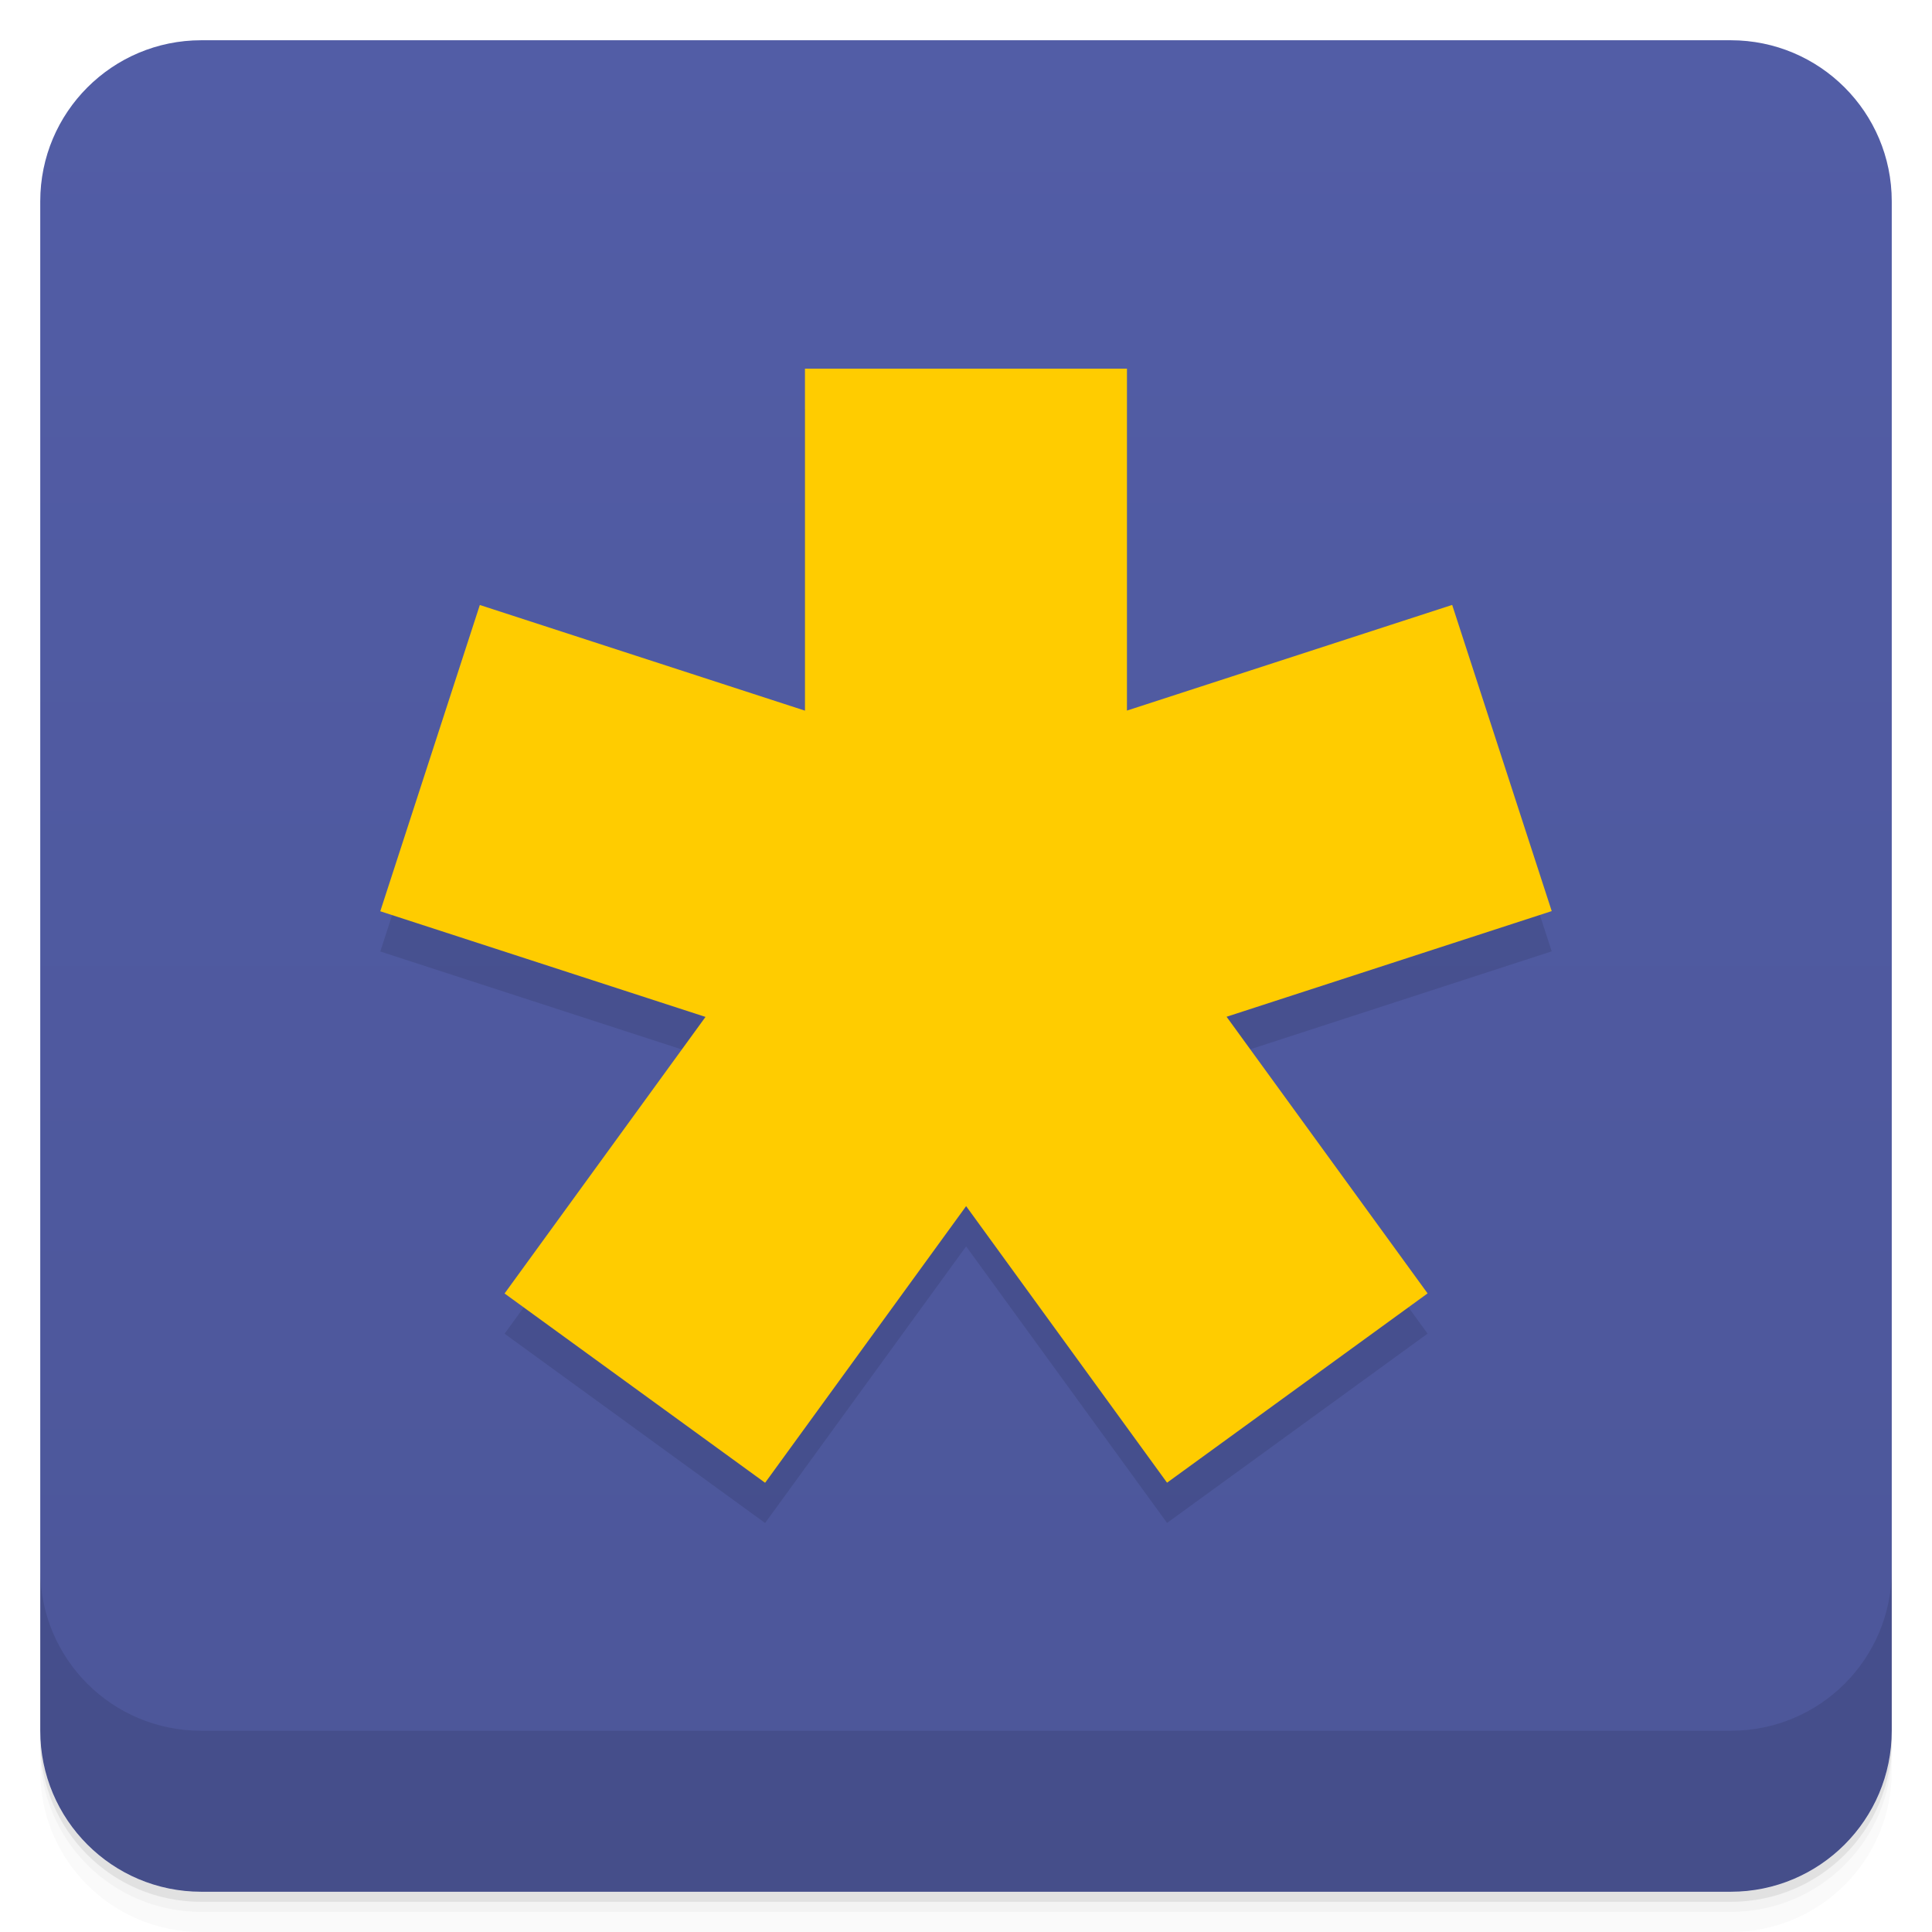
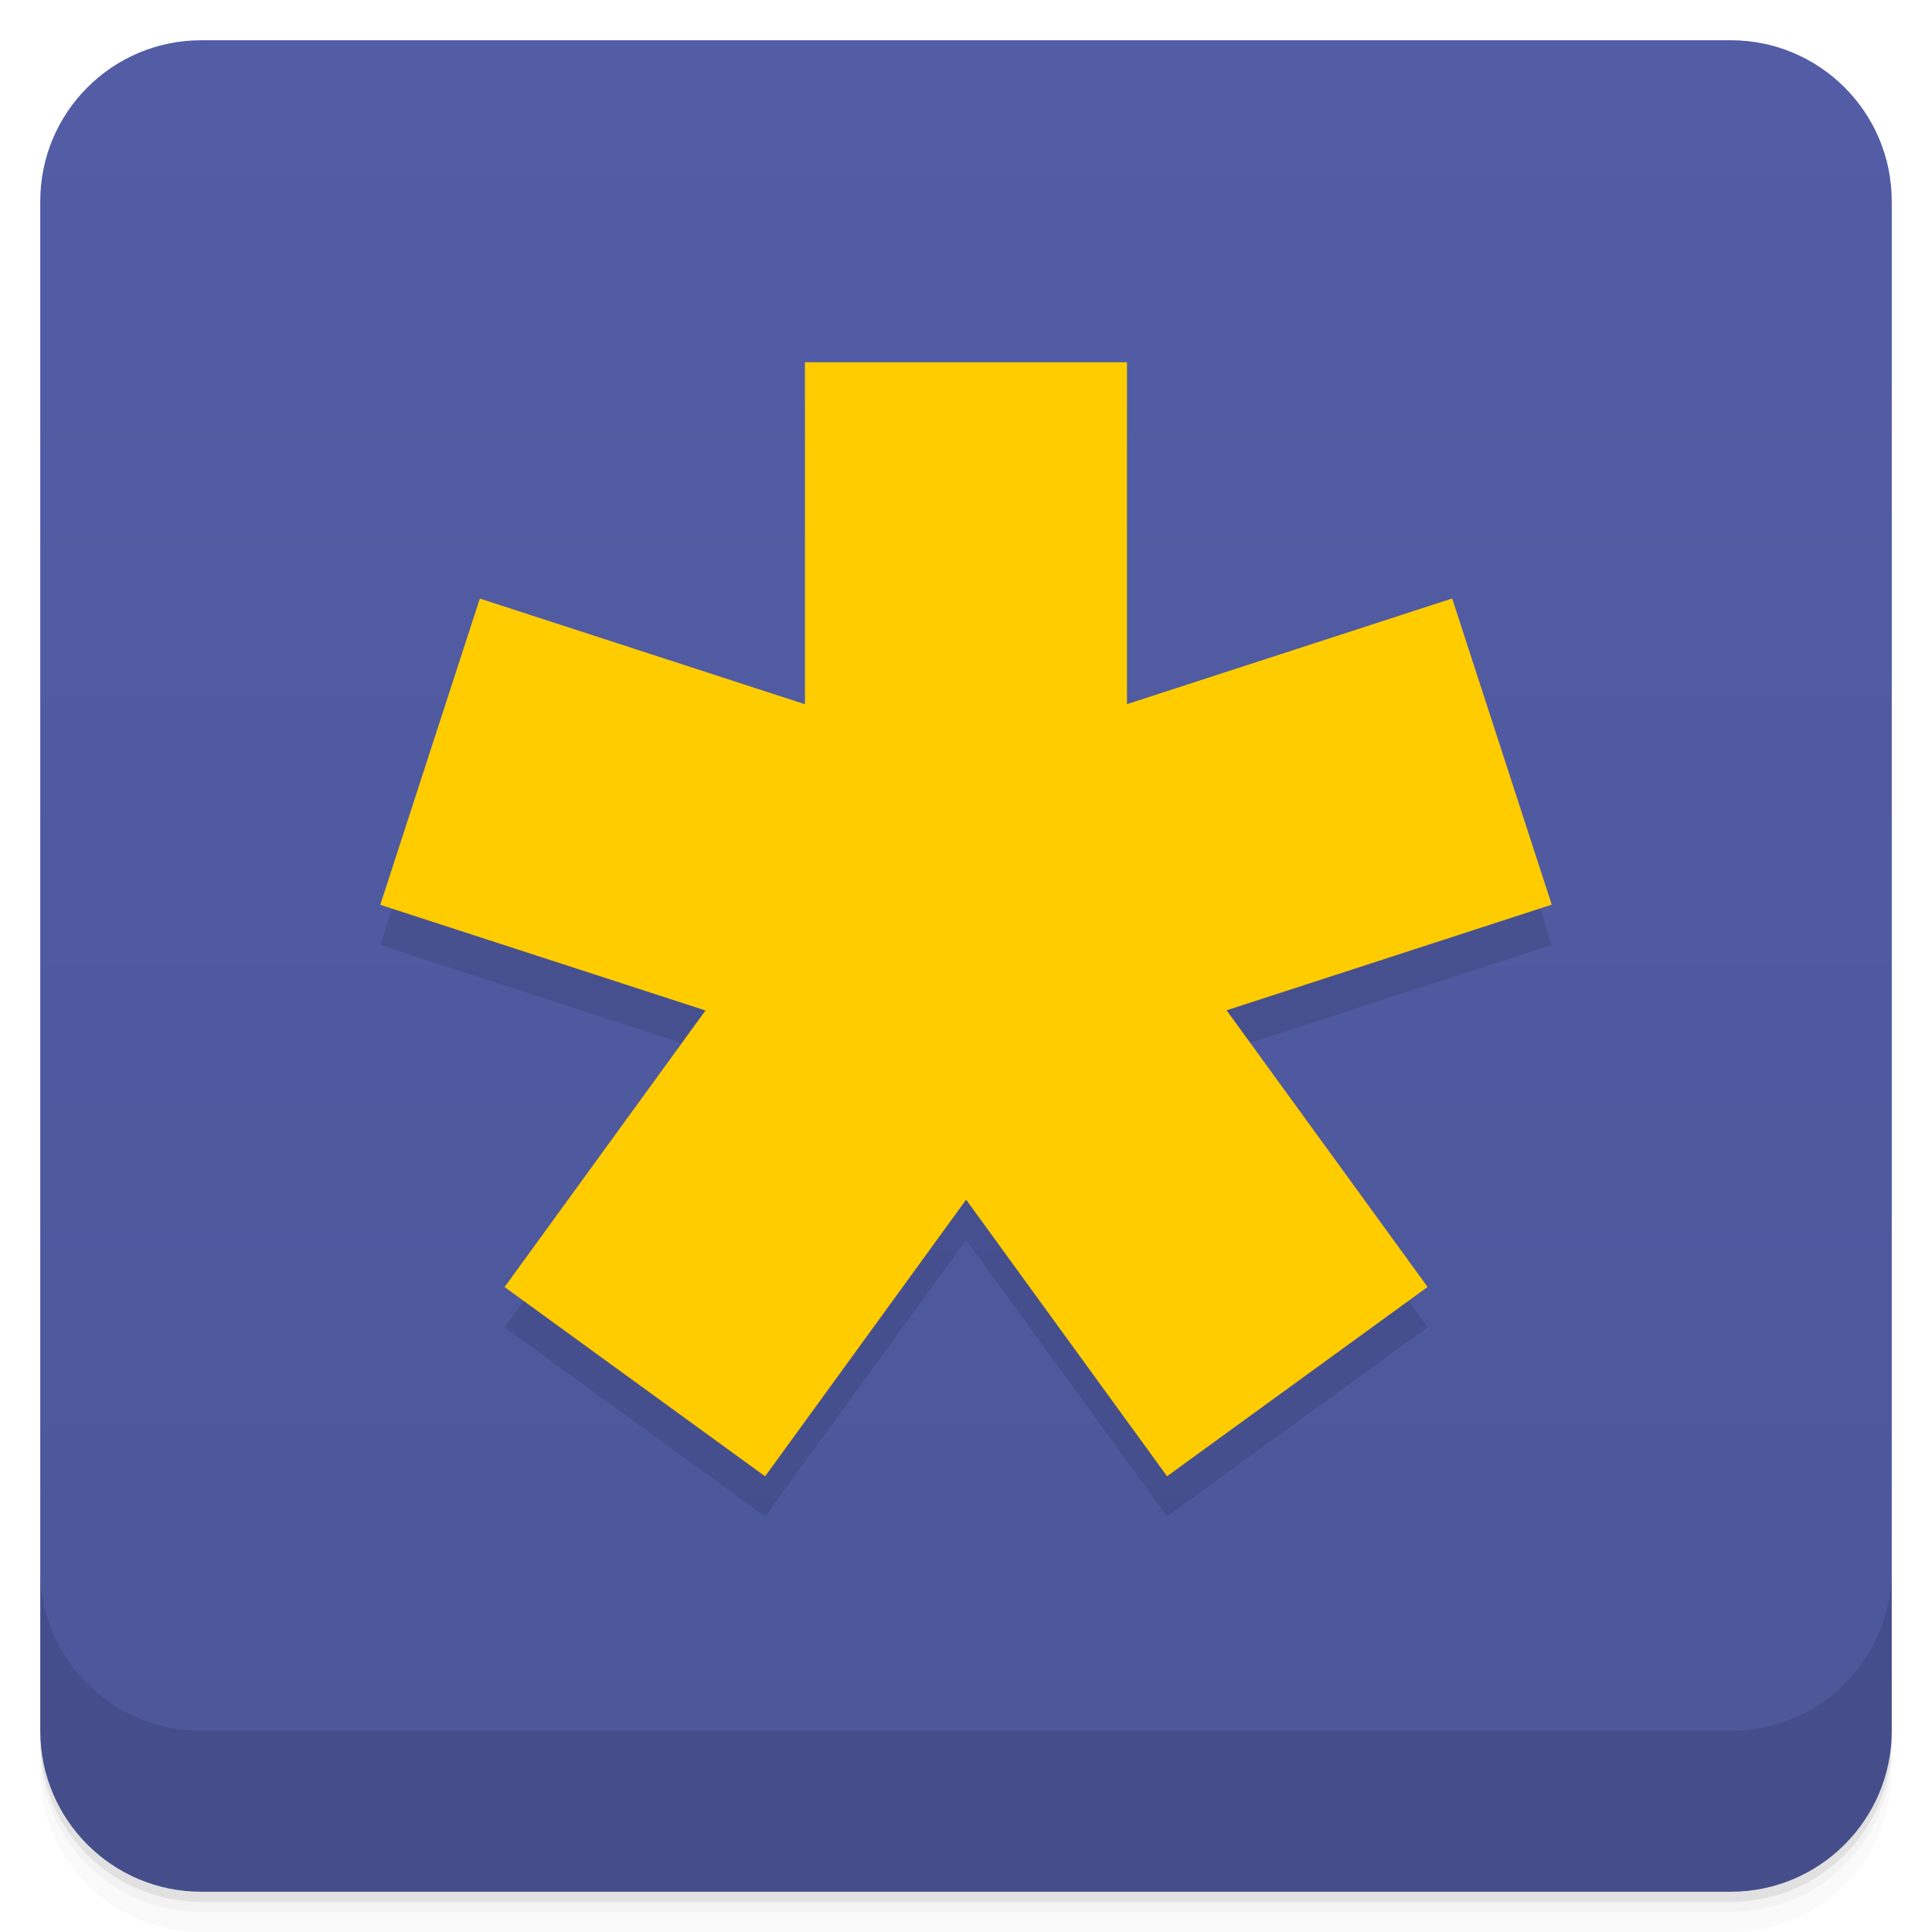
<svg xmlns="http://www.w3.org/2000/svg" width="48" height="48" version="1.1" viewBox="0 0 48 48">
  <defs>
    <linearGradient id="linearGradient4219" x1="1" x2="47" gradientTransform="translate(-48 .00221)" gradientUnits="userSpaceOnUse">
      <stop style="stop-color:#4c5699" offset="0" />
      <stop style="stop-color:#525da6" offset="1" />
    </linearGradient>
  </defs>
  <path d="m1 43v0.25c0 2.216 1.784 4 4 4h38c2.216 0 4-1.784 4-4v-0.25c0 2.216-1.784 4-4 4h-38c-2.216 0-4-1.784-4-4zm0 0.5v0.5c0 2.216 1.784 4 4 4h38c2.216 0 4-1.784 4-4v-0.5c0 2.216-1.784 4-4 4h-38c-2.216 0-4-1.784-4-4z" style="opacity:.02" />
  <path d="m1 43.25v0.25c0 2.216 1.784 4 4 4h38c2.216 0 4-1.784 4-4v-0.25c0 2.216-1.784 4-4 4h-38c-2.216 0-4-1.784-4-4z" style="opacity:.05" />
  <path d="m1 43v0.25c0 2.216 1.784 4 4 4h38c2.216 0 4-1.784 4-4v-0.25c0 2.216-1.784 4-4 4h-38c-2.216 0-4-1.784-4-4z" style="opacity:.1" />
  <rect transform="rotate(-90)" x="-47" y="1" width="46" height="46" rx="4" style="fill:url(#linearGradient4219)" />
  <g transform="translate(0,-1004.4)">
    <path d="m1 1043.4v4c0 2.216 1.784 4 4 4h38c2.216 0 4-1.784 4-4v-4c0 2.216-1.784 4-4 4h-38c-2.216 0-4-1.784-4-4z" style="opacity:.1" />
  </g>
-   <path d="m19.999 10.16v8.496l-8.078-2.625-2.473 7.609 8.08 2.625-4.992 6.871 6.473 4.703 4.994-6.873 4.992 6.871 6.473-4.703-4.994-6.873 8.078-2.625-2.473-7.607-8.08 2.625v-8.494z" style="opacity:.1" />
-   <path d="m19.999 9.16v8.496l-8.078-2.625-2.473 7.609 8.08 2.625-4.992 6.871 6.473 4.703 4.994-6.873 4.992 6.871 6.473-4.703-4.994-6.873 8.078-2.625-2.473-7.607-8.08 2.625v-8.494z" style="fill:#fc0" />
+   <path d="m19.999 10v8.496l-8.078-2.625-2.473 7.609 8.08 2.625-4.992 6.871 6.473 4.703 4.994-6.873 4.992 6.871 6.473-4.703-4.994-6.873 8.078-2.625-2.473-7.607-8.08 2.625v-8.494z" style="opacity:.1" />
+   <path d="m19.999 9v8.496l-8.078-2.625-2.473 7.609 8.08 2.625-4.992 6.871 6.473 4.703 4.994-6.873 4.992 6.871 6.473-4.703-4.994-6.873 8.078-2.625-2.473-7.607-8.08 2.625v-8.494z" style="fill:#fc0" />
</svg>
